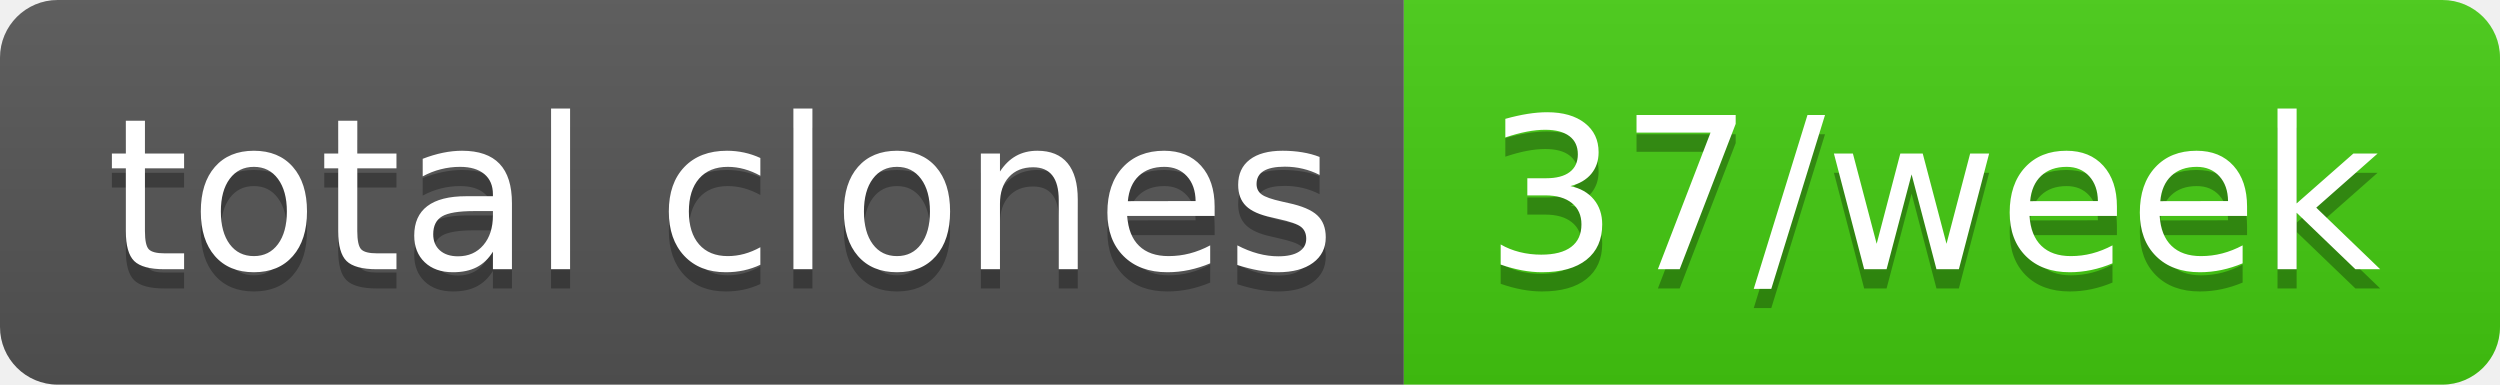
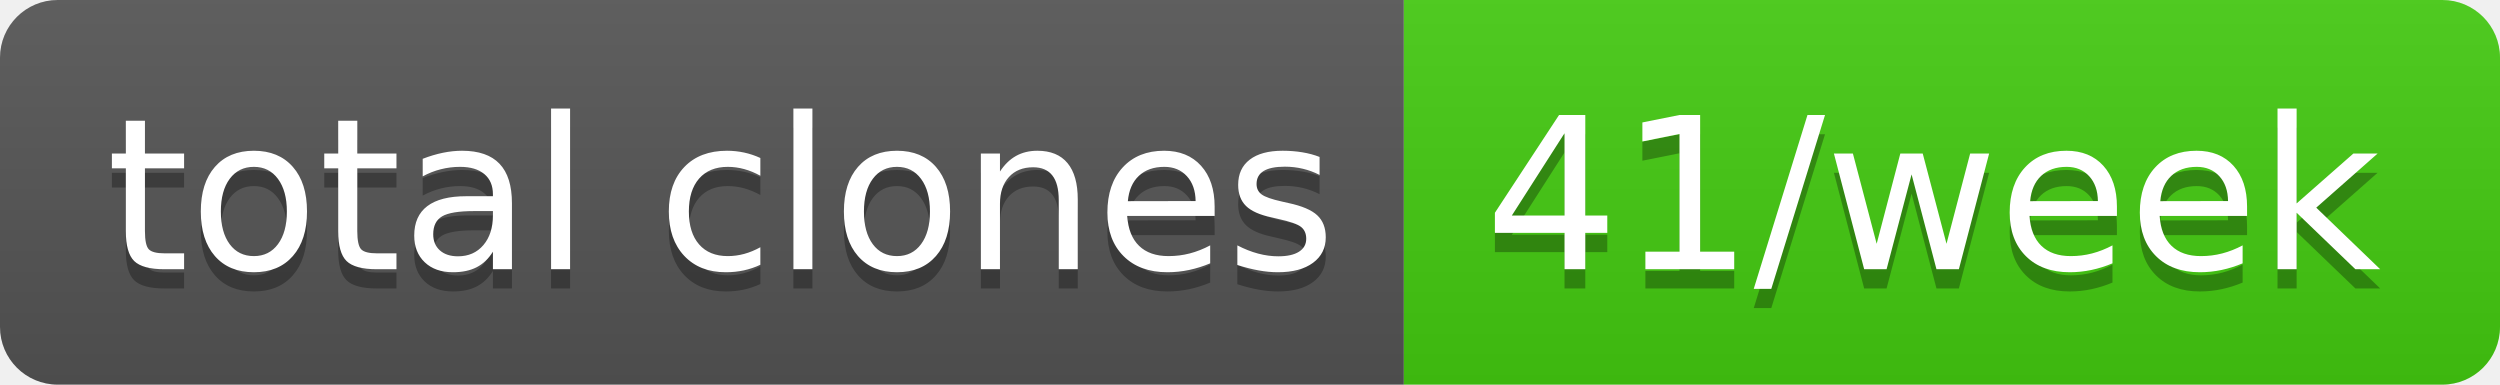
- <svg xmlns="http://www.w3.org/2000/svg" width="130" height="20" role="img" aria-label="total clones: 37/week">
+ <svg xmlns="http://www.w3.org/2000/svg" width="130" height="20" role="img" aria-label="total clones: 41/week">
  <linearGradient id="s" x2="0" y2="100%">
    <stop offset="0" stop-color="#bbb" stop-opacity=".1" />
    <stop offset="1" stop-opacity=".1" />
  </linearGradient>
  <clipPath id="r">
    <rect width="130" height="20" rx="3" fill="#fff" />
  </clipPath>
  <g clip-path="url(#r)">
    <rect width="73" height="20" fill="#555" />
    <rect x="73" width="57" height="20" fill="#4c1" />
    <rect width="130" height="20" fill="url(#s)" />
  </g>
  <g fill="#fff" text-anchor="middle" font-family="Verdana,Geneva,DejaVu Sans,sans-serif" text-rendering="geometricPrecision" font-size="110">
    <text aria-hidden="true" x="375" y="150" fill="#010101" fill-opacity=".3" transform="scale(.1)" textLength="630">total clones</text>
    <text x="375" y="140" transform="scale(.1)" fill="#fff" textLength="630">total clones</text>
-     <text aria-hidden="true" x="1005" y="150" fill="#010101" fill-opacity=".3" transform="scale(.1)" textLength="470">37/week</text>
-     <text x="1005" y="140" transform="scale(.1)" fill="#fff" textLength="470">37/week</text>
+     <text aria-hidden="true" x="1005" y="150" fill="#010101" fill-opacity=".3" transform="scale(.1)" textLength="470">41/week</text>
+     <text x="1005" y="140" transform="scale(.1)" fill="#fff" textLength="470">41/week</text>
  </g>
</svg>
